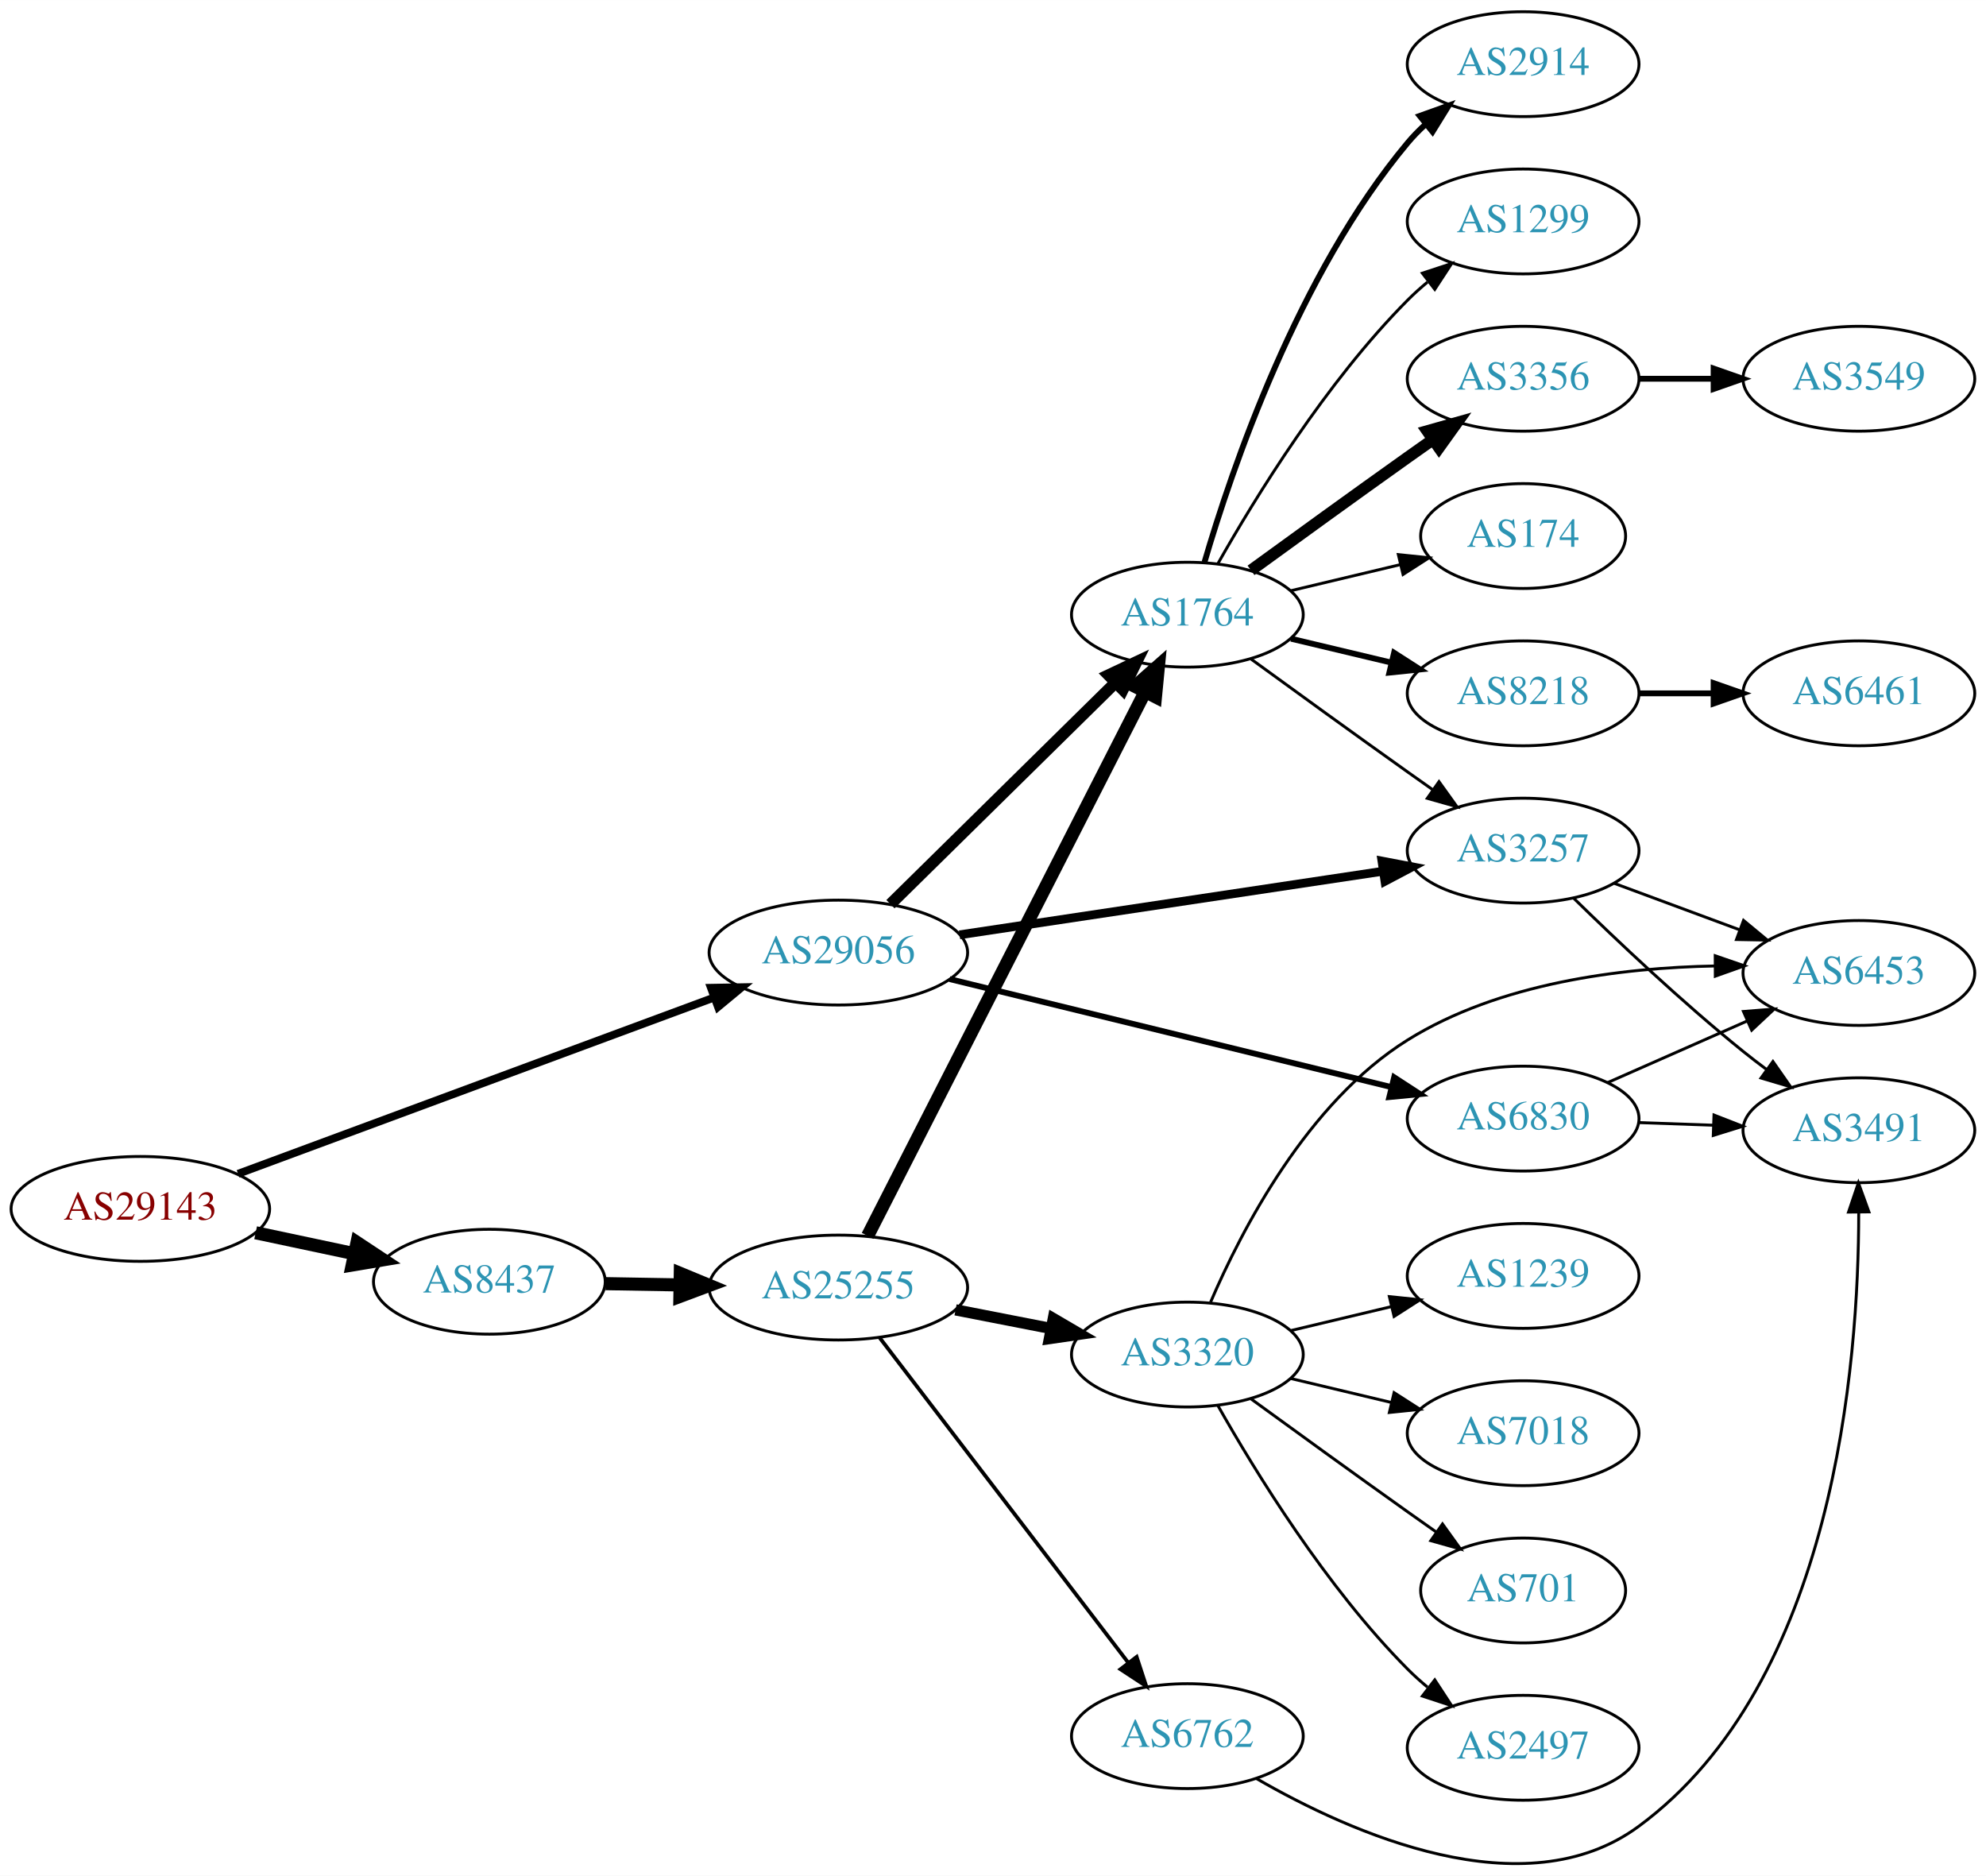
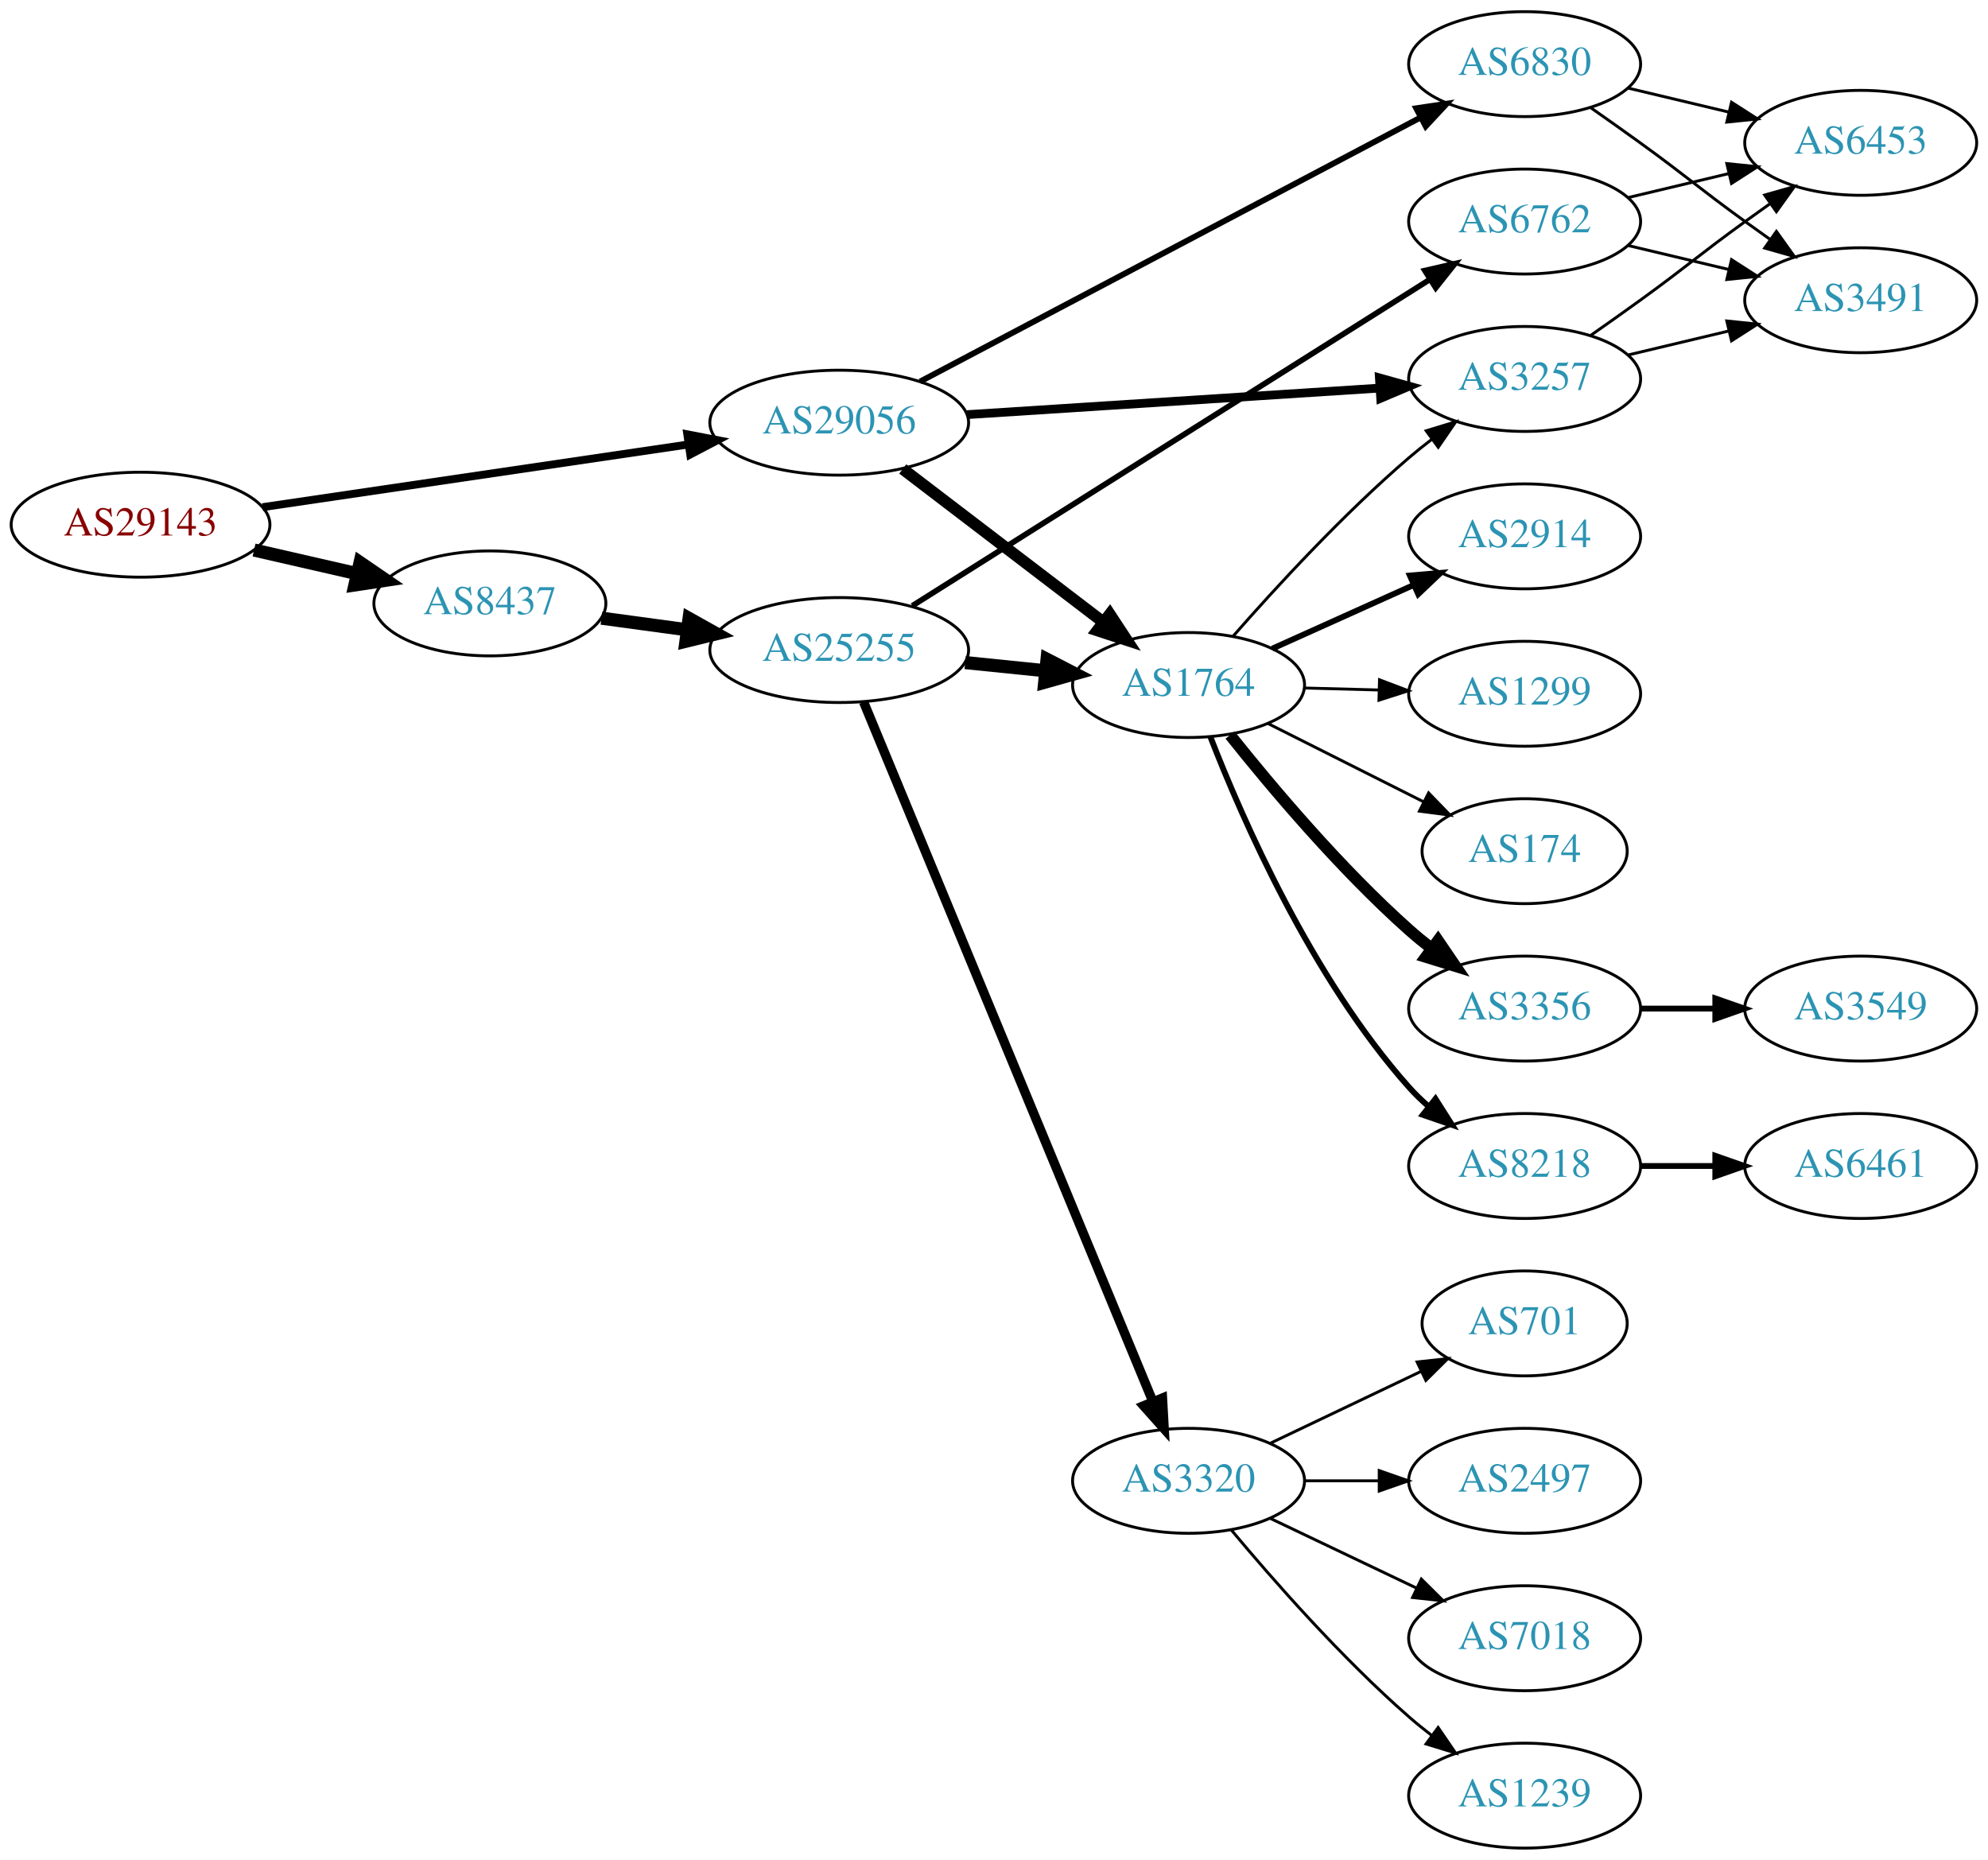
- <svg xmlns="http://www.w3.org/2000/svg" xmlns:xlink="http://www.w3.org/1999/xlink" width="682pt" height="644pt" viewBox="0.00 0.00 681.96 643.91">
-   <g id="graph0" class="graph" transform="scale(1 1) rotate(0) translate(4 639.906)">
-     <polygon fill="white" stroke="none" points="-4,4 -4,-639.906 677.956,-639.906 677.956,4 -4,4" />
+ <svg xmlns="http://www.w3.org/2000/svg" xmlns:xlink="http://www.w3.org/1999/xlink" width="682pt" height="638pt" viewBox="0.00 0.00 681.96 638.00">
+   <g id="graph0" class="graph" transform="scale(1 1) rotate(0) translate(4 634)">
+     <polygon fill="white" stroke="none" points="-4,4 -4,-634 677.956,-634 677.956,4 -4,4" />
    <g id="node1" class="node">
      <g id="a_node1">
        <a xlink:href="/asn/29143" xlink:title="AS29143 ~ Magistrat Graz [AT]">
-           <ellipse fill="#ffffff" stroke="black" cx="44.196" cy="-224.906" rx="44.393" ry="18" />
-           <text text-anchor="middle" x="44.196" y="-221.206" font-family="Times,serif" font-size="14.00" fill="#880000">AS29143</text>
+           <ellipse fill="#ffffff" stroke="black" cx="44.196" cy="-454" rx="44.393" ry="18" />
+           <text text-anchor="middle" x="44.196" y="-450.3" font-family="Times,serif" font-size="14.00" fill="#880000">AS29143</text>
        </a>
      </g>
    </g>
    <g id="node2" class="node">
      <g id="a_node2">
        <a xlink:href="/asn/8437" xlink:title="AS8437 ~ Hutchison Drei Austria GmbH [AT]">
-           <ellipse fill="#ffffff" stroke="black" cx="164.039" cy="-199.906" rx="39.794" ry="18" />
-           <text text-anchor="middle" x="164.039" y="-196.206" font-family="Times,serif" font-size="14.00" fill="#2c94b3">AS8437</text>
+           <ellipse fill="#ffffff" stroke="black" cx="164.039" cy="-427" rx="39.794" ry="18" />
+           <text text-anchor="middle" x="164.039" y="-423.3" font-family="Times,serif" font-size="14.00" fill="#2c94b3">AS8437</text>
        </a>
      </g>
    </g>
    <g id="edge1" class="edge">
-       <path fill="none" stroke="black" stroke-width="4.5" d="M83.782,-216.72C94.575,-214.431 106.404,-211.921 117.556,-209.555" />
-       <polygon fill="black" stroke="black" stroke-width="4.5" points="118.592,-213.361 127.557,-207.434 116.958,-205.657 118.592,-213.361" />
+       <path fill="none" stroke="black" stroke-width="4.5" d="M83.131,-445.308C94.371,-442.733 106.784,-439.889 118.407,-437.226" />
+       <polygon fill="black" stroke="black" stroke-width="4.5" points="119.501,-441.015 128.369,-434.943 117.742,-433.339 119.501,-441.015" />
    </g>
    <g id="node3" class="node">
      <g id="a_node3">
        <a xlink:href="/asn/29056" xlink:title="AS29056 ~ Citycom Telekommunikation GmbH [AT]">
-           <ellipse fill="#ffffff" stroke="black" cx="283.881" cy="-312.906" rx="44.393" ry="18" />
-           <text text-anchor="middle" x="283.881" y="-309.206" font-family="Times,serif" font-size="14.00" fill="#2c94b3">AS29056</text>
+           <ellipse fill="#ffffff" stroke="black" cx="283.881" cy="-489" rx="44.393" ry="18" />
+           <text text-anchor="middle" x="283.881" y="-485.3" font-family="Times,serif" font-size="14.00" fill="#2c94b3">AS29056</text>
        </a>
      </g>
    </g>
    <g id="edge2" class="edge">
-       <path fill="none" stroke="black" stroke-width="2.7" d="M77.747,-236.958C120.241,-252.691 194.67,-280.247 241.232,-297.486" />
-       <polygon fill="black" stroke="black" stroke-width="2.7" points="240.13,-300.81 250.724,-301 242.561,-294.246 240.13,-300.81" />
+       <path fill="none" stroke="black" stroke-width="2.7" d="M86.056,-460.017C126.483,-465.97 188.465,-475.097 232.051,-481.515" />
+       <polygon fill="black" stroke="black" stroke-width="2.7" points="231.755,-485.009 242.158,-483.003 232.774,-478.084 231.755,-485.009" />
    </g>
    <g id="node4" class="node">
      <g id="a_node4">
        <a xlink:href="/asn/25255" xlink:title="AS25255 ~ ==&gt; TELE2 AUSTRIA &lt;== [AT]">
-           <ellipse fill="#ffffff" stroke="black" cx="283.881" cy="-197.906" rx="44.393" ry="18" />
-           <text text-anchor="middle" x="283.881" y="-194.206" font-family="Times,serif" font-size="14.00" fill="#2c94b3">AS25255</text>
+           <ellipse fill="#ffffff" stroke="black" cx="283.881" cy="-411" rx="44.393" ry="18" />
+           <text text-anchor="middle" x="283.881" y="-407.3" font-family="Times,serif" font-size="14.00" fill="#2c94b3">AS25255</text>
        </a>
      </g>
    </g>
    <g id="edge3" class="edge">
-       <path fill="none" stroke="black" stroke-width="4.5" d="M203.951,-199.246C212.054,-199.108 220.729,-198.961 229.255,-198.816" />
-       <polygon fill="black" stroke="black" stroke-width="4.5" points="229.601,-202.749 239.533,-198.642 229.468,-194.875 229.601,-202.749" />
+       <path fill="none" stroke="black" stroke-width="4.5" d="M202.325,-421.938C211.633,-420.674 221.778,-419.296 231.632,-417.958" />
+       <polygon fill="black" stroke="black" stroke-width="4.5" points="232.369,-421.832 241.748,-416.585 231.309,-414.029 232.369,-421.832" />
    </g>
    <g id="node5" class="node">
      <g id="a_node5">
        <a xlink:href="/asn/1764" xlink:title="AS1764 ~ NEXTLAYER-AS [AT]">
-           <ellipse fill="#ffffff" stroke="black" cx="403.724" cy="-428.906" rx="39.794" ry="18" />
-           <text text-anchor="middle" x="403.724" y="-425.206" font-family="Times,serif" font-size="14.00" fill="#2c94b3">AS1764</text>
-         </a>
-       </g>
-     </g>
-     <g id="edge22" class="edge">
-       <path fill="none" stroke="black" stroke-width="4" d="M301.765,-329.526C322.006,-349.451 356.057,-382.97 378.951,-405.505" />
-       <polygon fill="black" stroke="black" stroke-width="4" points="376.669,-408.17 386.251,-412.691 381.58,-403.182 376.669,-408.17" />
-     </g>
-     <g id="node13" class="node">
-       <g id="a_node13">
+           <ellipse fill="#ffffff" stroke="black" cx="403.724" cy="-399" rx="39.794" ry="18" />
+           <text text-anchor="middle" x="403.724" y="-395.3" font-family="Times,serif" font-size="14.00" fill="#2c94b3">AS1764</text>
+         </a>
+       </g>
+     </g>
+     <g id="edge21" class="edge">
+       <path fill="none" stroke="black" stroke-width="4" d="M305.678,-473.117C324.811,-458.505 353.342,-436.714 374.522,-420.538" />
+       <polygon fill="black" stroke="black" stroke-width="4" points="376.706,-423.275 382.529,-414.424 372.457,-417.712 376.706,-423.275" />
+     </g>
+     <g id="node11" class="node">
+       <g id="a_node11">
        <a xlink:href="/asn/3257" xlink:title="AS3257 ~ GTT [DE]">
-           <ellipse fill="#ffffff" stroke="black" cx="519.017" cy="-347.906" rx="39.794" ry="18" />
-           <text text-anchor="middle" x="519.017" y="-344.206" font-family="Times,serif" font-size="14.00" fill="#2c94b3">AS3257</text>
-         </a>
-       </g>
-     </g>
-     <g id="edge21" class="edge">
-       <path fill="none" stroke="black" stroke-width="3" d="M325.49,-319.003C365.986,-325.082 428.143,-334.414 470.813,-340.82" />
-       <polygon fill="black" stroke="black" stroke-width="3" points="470.538,-344.318 480.947,-342.341 471.577,-337.395 470.538,-344.318" />
+           <ellipse fill="#ffffff" stroke="black" cx="519.017" cy="-504" rx="39.794" ry="18" />
+           <text text-anchor="middle" x="519.017" y="-500.3" font-family="Times,serif" font-size="14.00" fill="#2c94b3">AS3257</text>
+         </a>
+       </g>
+     </g>
+     <g id="edge23" class="edge">
+       <path fill="none" stroke="black" stroke-width="3" d="M327.642,-491.751C367.633,-494.324 427.311,-498.164 469.163,-500.857" />
+       <polygon fill="black" stroke="black" stroke-width="3" points="469.192,-504.366 479.397,-501.515 469.642,-497.38 469.192,-504.366" />
    </g>
    <g id="node22" class="node">
      <g id="a_node22">
        <a xlink:href="/asn/6830" xlink:title="AS6830 ~ LGI-UPC [AT]">
-           <ellipse fill="#ffffff" stroke="black" cx="519.017" cy="-255.906" rx="39.794" ry="18" />
-           <text text-anchor="middle" x="519.017" y="-252.206" font-family="Times,serif" font-size="14.00" fill="#2c94b3">AS6830</text>
-         </a>
-       </g>
-     </g>
-     <g id="edge23" class="edge">
-       <path fill="none" stroke="black" stroke-width="2" d="M322.08,-303.811C363.346,-293.722 429.884,-277.454 473.785,-266.72" />
-       <polygon fill="black" stroke="black" stroke-width="2" points="474.727,-270.093 483.61,-264.318 473.065,-263.294 474.727,-270.093" />
+           <ellipse fill="#ffffff" stroke="black" cx="519.017" cy="-612" rx="39.794" ry="18" />
+           <text text-anchor="middle" x="519.017" y="-608.3" font-family="Times,serif" font-size="14.00" fill="#2c94b3">AS6830</text>
+         </a>
+       </g>
+     </g>
+     <g id="edge22" class="edge">
+       <path fill="none" stroke="black" stroke-width="2" d="M311.625,-503.11C354.009,-525.471 436.595,-569.043 483.428,-593.751" />
+       <polygon fill="black" stroke="black" stroke-width="2" points="481.818,-596.859 492.295,-598.43 485.084,-590.668 481.818,-596.859" />
    </g>
    <g id="edge4" class="edge">
-       <path fill="none" stroke="black" stroke-width="4.5" d="M293.932,-215.649C314.504,-255.975 364.868,-354.7 389.17,-402.337" />
-       <polygon fill="black" stroke="black" stroke-width="4.5" points="385.751,-404.301 393.803,-411.419 392.766,-400.722 385.751,-404.301" />
+       <path fill="none" stroke="black" stroke-width="4.5" d="M327.092,-406.702C336.017,-405.793 345.5,-404.827 354.624,-403.898" />
+       <polygon fill="black" stroke="black" stroke-width="4.5" points="355.175,-407.8 364.724,-402.87 354.377,-399.965 355.175,-407.8" />
    </g>
    <g id="node6" class="node">
      <g id="a_node6">
-         <a xlink:href="/asn/3320" xlink:title="AS3320 ~ DTAG [DE]">
-           <ellipse fill="#ffffff" stroke="black" cx="403.724" cy="-174.906" rx="39.794" ry="18" />
-           <text text-anchor="middle" x="403.724" y="-171.206" font-family="Times,serif" font-size="14.00" fill="#2c94b3">AS3320</text>
+         <a xlink:href="/asn/6762" xlink:title="AS6762 ~ TELECOM ITALIA SPARKLE S.p.A. [IT]">
+           <ellipse fill="#ffffff" stroke="black" cx="519.017" cy="-558" rx="39.794" ry="18" />
+           <text text-anchor="middle" x="519.017" y="-554.3" font-family="Times,serif" font-size="14.00" fill="#2c94b3">AS6762</text>
        </a>
      </g>
    </g>
    <g id="edge5" class="edge">
-       <path fill="none" stroke="black" stroke-width="3.857" d="M324.121,-190.248C334.573,-188.208 345.959,-185.985 356.737,-183.882" />
-       <polygon fill="black" stroke="black" stroke-width="3.857" points="357.69,-187.262 366.835,-181.911 356.349,-180.391 357.69,-187.262" />
+       <path fill="none" stroke="black" stroke-width="1.929" d="M308.953,-426.178C351.359,-452.917 439.348,-508.396 486.522,-538.142" />
+       <polygon fill="black" stroke="black" stroke-width="1.929" points="484.786,-541.184 495.112,-543.558 488.519,-535.263 484.786,-541.184" />
    </g>
    <g id="node7" class="node">
      <g id="a_node7">
-         <a xlink:href="/asn/6762" xlink:title="AS6762 ~ TELECOM ITALIA SPARKLE S.p.A. [IT]">
-           <ellipse fill="#ffffff" stroke="black" cx="403.724" cy="-43.906" rx="39.794" ry="18" />
-           <text text-anchor="middle" x="403.724" y="-40.206" font-family="Times,serif" font-size="14.00" fill="#2c94b3">AS6762</text>
+         <a xlink:href="/asn/3320" xlink:title="AS3320 ~ DTAG [DE]">
+           <ellipse fill="#ffffff" stroke="black" cx="403.724" cy="-126" rx="39.794" ry="18" />
+           <text text-anchor="middle" x="403.724" y="-122.3" font-family="Times,serif" font-size="14.00" fill="#2c94b3">AS3320</text>
        </a>
      </g>
    </g>
    <g id="edge6" class="edge">
-       <path fill="none" stroke="black" stroke-width="1.286" d="M297.943,-180.837C318.648,-153.779 359.125,-100.882 383.26,-69.342" />
-       <polygon fill="black" stroke="black" stroke-width="1.286" points="386.306,-71.12 389.604,-61.052 380.747,-66.867 386.306,-71.12" />
+       <path fill="none" stroke="black" stroke-width="3.214" d="M292.253,-393.172C312.217,-344.889 367.437,-211.339 391.393,-153.404" />
+       <polygon fill="black" stroke="black" stroke-width="3.214" points="394.768,-154.4 395.355,-143.821 388.299,-151.725 394.768,-154.4" />
    </g>
    <g id="node8" class="node">
      <g id="a_node8">
        <a xlink:href="/asn/2914" xlink:title="AS2914 ~ NTT America, Inc. [US]">
-           <ellipse fill="#ffffff" stroke="black" cx="519.017" cy="-617.906" rx="39.794" ry="18" />
-           <text text-anchor="middle" x="519.017" y="-614.206" font-family="Times,serif" font-size="14.00" fill="#2c94b3">AS2914</text>
+           <ellipse fill="#ffffff" stroke="black" cx="519.017" cy="-450" rx="39.794" ry="18" />
+           <text text-anchor="middle" x="519.017" y="-446.3" font-family="Times,serif" font-size="14.00" fill="#2c94b3">AS2914</text>
        </a>
      </g>
    </g>
    <g id="edge7" class="edge">
-       <path fill="none" stroke="black" stroke-width="2" d="M409.598,-446.908C418.912,-478.75 441.728,-545.887 479.37,-590.906 481.241,-593.143 483.339,-595.28 485.565,-597.302" />
-       <polygon fill="black" stroke="black" stroke-width="2" points="483.509,-600.14 493.484,-603.71 487.912,-594.699 483.509,-600.14" />
+       <path fill="none" stroke="black" stroke-width="2" d="M432.438,-411.476C446.977,-418.021 464.992,-426.13 480.737,-433.218" />
+       <polygon fill="black" stroke="black" stroke-width="2" points="479.64,-436.563 490.196,-437.476 482.514,-430.18 479.64,-436.563" />
    </g>
    <g id="node9" class="node">
      <g id="a_node9">
        <a xlink:href="/asn/1299" xlink:title="AS1299 ~ Telia Carrier [EU]">
-           <ellipse fill="#ffffff" stroke="black" cx="519.017" cy="-563.906" rx="39.794" ry="18" />
-           <text text-anchor="middle" x="519.017" y="-560.206" font-family="Times,serif" font-size="14.00" fill="#2c94b3">AS1299</text>
+           <ellipse fill="#ffffff" stroke="black" cx="519.017" cy="-396" rx="39.794" ry="18" />
+           <text text-anchor="middle" x="519.017" y="-392.3" font-family="Times,serif" font-size="14.00" fill="#2c94b3">AS1299</text>
        </a>
      </g>
    </g>
    <g id="edge8" class="edge">
-       <path fill="none" stroke="black" d="M414.184,-446.397C426.965,-469.002 451.398,-508.792 479.37,-536.906 481.481,-539.028 483.777,-541.094 486.163,-543.077" />
-       <polygon fill="black" stroke="black" points="484.415,-546.148 494.478,-549.462 488.678,-540.596 484.415,-546.148" />
+       <path fill="none" stroke="black" d="M443.396,-397.976C451.599,-397.759 460.363,-397.527 468.895,-397.301" />
+       <polygon fill="black" stroke="black" points="469.23,-400.793 479.134,-397.03 469.045,-393.796 469.23,-400.793" />
    </g>
    <g id="node10" class="node">
      <g id="a_node10">
        <a xlink:href="/asn/3356" xlink:title="AS3356 ~ Level 3 Parent, LLC [US]">
-           <ellipse fill="#ffffff" stroke="black" cx="519.017" cy="-509.906" rx="39.794" ry="18" />
-           <text text-anchor="middle" x="519.017" y="-506.206" font-family="Times,serif" font-size="14.00" fill="#2c94b3">AS3356</text>
+           <ellipse fill="#ffffff" stroke="black" cx="519.017" cy="-288" rx="39.794" ry="18" />
+           <text text-anchor="middle" x="519.017" y="-284.3" font-family="Times,serif" font-size="14.00" fill="#2c94b3">AS3356</text>
        </a>
      </g>
    </g>
    <g id="edge9" class="edge">
-       <path fill="none" stroke="black" stroke-width="4" d="M425.572,-444.128C440.506,-454.997 461.12,-469.931 479.37,-482.906 482.191,-484.911 485.134,-486.991 488.082,-489.065" />
-       <polygon fill="black" stroke="black" stroke-width="4" points="486.109,-491.957 496.306,-494.832 490.128,-486.225 486.109,-491.957" />
-     </g>
-     <g id="node11" class="node">
-       <g id="a_node11">
-         <a xlink:href="/asn/174" xlink:title="AS174 ~ Cogent Communications [US]">
-           <ellipse fill="#ffffff" stroke="black" cx="519.017" cy="-455.906" rx="35.194" ry="18" />
-           <text text-anchor="middle" x="519.017" y="-452.206" font-family="Times,serif" font-size="14.00" fill="#2c94b3">AS174</text>
-         </a>
-       </g>
+       <path fill="none" stroke="black" stroke-width="4" d="M417.975,-381.838C432.137,-364.065 455.757,-336.007 479.37,-315 481.816,-312.824 484.441,-310.669 487.13,-308.581" />
+       <polygon fill="black" stroke="black" stroke-width="4" points="489.307,-311.324 495.27,-302.567 485.148,-305.694 489.307,-311.324" />
    </g>
    <g id="edge10" class="edge">
-       <path fill="none" stroke="black" d="M439.331,-437.154C451.125,-439.965 464.43,-443.135 476.698,-446.059" />
-       <polygon fill="black" stroke="black" points="476.164,-449.53 486.703,-448.443 477.787,-442.72 476.164,-449.53" />
+       <path fill="none" stroke="black" d="M419.007,-415.756C433.427,-432.214 456.742,-457.606 479.37,-477 481.856,-479.131 484.509,-481.254 487.215,-483.322" />
+       <polygon fill="black" stroke="black" points="485.248,-486.219 495.383,-489.304 489.384,-480.572 485.248,-486.219" />
    </g>
    <g id="node12" class="node">
      <g id="a_node12">
+         <a xlink:href="/asn/174" xlink:title="AS174 ~ Cogent Communications [US]">
+           <ellipse fill="#ffffff" stroke="black" cx="519.017" cy="-342" rx="35.194" ry="18" />
+           <text text-anchor="middle" x="519.017" y="-338.3" font-family="Times,serif" font-size="14.00" fill="#2c94b3">AS174</text>
+         </a>
+       </g>
+     </g>
+     <g id="edge11" class="edge">
+       <path fill="none" stroke="black" d="M431,-385.78C446.884,-377.788 467.292,-367.521 484.351,-358.938" />
+       <polygon fill="black" stroke="black" points="486.074,-361.989 493.434,-354.368 482.928,-355.736 486.074,-361.989" />
+     </g>
+     <g id="node13" class="node">
+       <g id="a_node13">
        <a xlink:href="/asn/8218" xlink:title="AS8218 ~ legacy Neotelecoms [FR]">
-           <ellipse fill="#ffffff" stroke="black" cx="519.017" cy="-401.906" rx="39.794" ry="18" />
-           <text text-anchor="middle" x="519.017" y="-398.206" font-family="Times,serif" font-size="14.00" fill="#2c94b3">AS8218</text>
-         </a>
-       </g>
-     </g>
-     <g id="edge11" class="edge">
-       <path fill="none" stroke="black" stroke-width="2" d="M439.331,-420.659C450.202,-418.068 462.357,-415.171 473.799,-412.444" />
-       <polygon fill="black" stroke="black" stroke-width="2" points="474.705,-415.826 483.621,-410.103 473.082,-409.017 474.705,-415.826" />
+           <ellipse fill="#ffffff" stroke="black" cx="519.017" cy="-234" rx="39.794" ry="18" />
+           <text text-anchor="middle" x="519.017" y="-230.3" font-family="Times,serif" font-size="14.00" fill="#2c94b3">AS8218</text>
+         </a>
+       </g>
    </g>
    <g id="edge12" class="edge">
-       <path fill="none" stroke="black" d="M425.572,-413.684C440.506,-402.815 461.12,-387.882 479.37,-374.906 482.191,-372.901 485.134,-370.822 488.082,-368.747" />
-       <polygon fill="black" stroke="black" points="490.128,-371.587 496.306,-362.981 486.109,-365.856 490.128,-371.587" />
+       <path fill="none" stroke="black" stroke-width="2" d="M411.199,-381.268C422.041,-353.329 446.007,-298.401 479.37,-261 481.362,-258.767 483.574,-256.621 485.901,-254.583" />
+       <polygon fill="black" stroke="black" stroke-width="2" points="488.433,-257.043 494.111,-248.098 484.094,-251.55 488.433,-257.043" />
+     </g>
+     <g id="node19" class="node">
+       <g id="a_node19">
+         <a xlink:href="/asn/3491" xlink:title="AS3491 ~ PCCW Global, Inc. [US]">
+           <ellipse fill="#ffffff" stroke="black" cx="634.31" cy="-531" rx="39.794" ry="18" />
+           <text text-anchor="middle" x="634.31" y="-527.3" font-family="Times,serif" font-size="14.00" fill="#2c94b3">AS3491</text>
+         </a>
+       </g>
+     </g>
+     <g id="edge18" class="edge">
+       <path fill="none" stroke="black" d="M554.624,-549.752C565.495,-547.162 577.65,-544.265 589.092,-541.538" />
+       <polygon fill="black" stroke="black" points="589.998,-544.92 598.914,-539.197 588.375,-538.111 589.998,-544.92" />
+     </g>
+     <g id="node20" class="node">
+       <g id="a_node20">
+         <a xlink:href="/asn/6453" xlink:title="AS6453 ~ TATA COMMUNICATIONS (AMERICA) INC [US]">
+           <ellipse fill="#ffffff" stroke="black" cx="634.31" cy="-585" rx="39.794" ry="18" />
+           <text text-anchor="middle" x="634.31" y="-581.3" font-family="Times,serif" font-size="14.00" fill="#2c94b3">AS6453</text>
+         </a>
+       </g>
+     </g>
+     <g id="edge19" class="edge">
+       <path fill="none" stroke="black" d="M554.624,-566.248C565.495,-568.838 577.65,-571.735 589.092,-574.462" />
+       <polygon fill="black" stroke="black" points="588.375,-577.889 598.914,-576.803 589.998,-571.08 588.375,-577.889" />
    </g>
    <g id="node15" class="node">
      <g id="a_node15">
-         <a xlink:href="/asn/1239" xlink:title="AS1239 ~ Sprint [US]">
-           <ellipse fill="#ffffff" stroke="black" cx="519.017" cy="-201.906" rx="39.794" ry="18" />
-           <text text-anchor="middle" x="519.017" y="-198.206" font-family="Times,serif" font-size="14.00" fill="#2c94b3">AS1239</text>
+         <a xlink:href="/asn/701" xlink:title="AS701 ~ UUNET [US]">
+           <ellipse fill="#ffffff" stroke="black" cx="519.017" cy="-180" rx="35.194" ry="18" />
+           <text text-anchor="middle" x="519.017" y="-176.3" font-family="Times,serif" font-size="14.00" fill="#2c94b3">AS701</text>
        </a>
      </g>
    </g>
    <g id="edge14" class="edge">
-       <path fill="none" stroke="black" d="M439.331,-183.154C450.202,-185.745 462.357,-188.641 473.799,-191.368" />
-       <polygon fill="black" stroke="black" points="473.082,-194.795 483.621,-193.709 474.705,-187.986 473.082,-194.795" />
+       <path fill="none" stroke="black" d="M431.86,-138.934C447.292,-146.29 466.778,-155.577 483.313,-163.459" />
+       <polygon fill="black" stroke="black" points="482.121,-166.768 492.654,-167.911 485.133,-160.449 482.121,-166.768" />
    </g>
    <g id="node16" class="node">
      <g id="a_node16">
-         <a xlink:href="/asn/7018" xlink:title="AS7018 ~ AT&amp;T Services, Inc. [US]">
-           <ellipse fill="#ffffff" stroke="black" cx="519.017" cy="-147.906" rx="39.794" ry="18" />
-           <text text-anchor="middle" x="519.017" y="-144.206" font-family="Times,serif" font-size="14.00" fill="#2c94b3">AS7018</text>
+         <a xlink:href="/asn/2497" xlink:title="AS2497 ~ Internet Initiative Japan Inc. [JP]">
+           <ellipse fill="#ffffff" stroke="black" cx="519.017" cy="-126" rx="39.794" ry="18" />
+           <text text-anchor="middle" x="519.017" y="-122.3" font-family="Times,serif" font-size="14.00" fill="#2c94b3">AS2497</text>
        </a>
      </g>
    </g>
    <g id="edge15" class="edge">
-       <path fill="none" stroke="black" d="M439.331,-166.659C450.202,-164.068 462.357,-161.171 473.799,-158.444" />
-       <polygon fill="black" stroke="black" points="474.705,-161.826 483.621,-156.103 473.082,-155.017 474.705,-161.826" />
+       <path fill="none" stroke="black" d="M443.396,-126C451.599,-126 460.363,-126 468.895,-126" />
+       <polygon fill="black" stroke="black" points="469.134,-129.5 479.134,-126 469.134,-122.5 469.134,-129.5" />
    </g>
    <g id="node17" class="node">
      <g id="a_node17">
-         <a xlink:href="/asn/701" xlink:title="AS701 ~ UUNET [US]">
-           <ellipse fill="#ffffff" stroke="black" cx="519.017" cy="-93.906" rx="35.194" ry="18" />
-           <text text-anchor="middle" x="519.017" y="-90.206" font-family="Times,serif" font-size="14.00" fill="#2c94b3">AS701</text>
+         <a xlink:href="/asn/7018" xlink:title="AS7018 ~ AT&amp;T Services, Inc. [US]">
+           <ellipse fill="#ffffff" stroke="black" cx="519.017" cy="-72" rx="39.794" ry="18" />
+           <text text-anchor="middle" x="519.017" y="-68.3" font-family="Times,serif" font-size="14.00" fill="#2c94b3">AS7018</text>
        </a>
      </g>
    </g>
    <g id="edge16" class="edge">
-       <path fill="none" stroke="black" d="M425.572,-159.684C440.506,-148.815 461.12,-133.882 479.37,-120.906 482.581,-118.624 485.95,-116.245 489.304,-113.888" />
-       <polygon fill="black" stroke="black" points="491.332,-116.74 497.515,-108.136 487.316,-111.007 491.332,-116.74" />
+       <path fill="none" stroke="black" d="M431.86,-113.066C446.854,-105.919 465.675,-96.948 481.898,-89.215" />
+       <polygon fill="black" stroke="black" points="483.581,-92.291 491.102,-84.829 480.569,-85.972 483.581,-92.291" />
    </g>
    <g id="node18" class="node">
      <g id="a_node18">
-         <a xlink:href="/asn/2497" xlink:title="AS2497 ~ Internet Initiative Japan Inc. [JP]">
-           <ellipse fill="#ffffff" stroke="black" cx="519.017" cy="-39.906" rx="39.794" ry="18" />
-           <text text-anchor="middle" x="519.017" y="-36.206" font-family="Times,serif" font-size="14.00" fill="#2c94b3">AS2497</text>
+         <a xlink:href="/asn/1239" xlink:title="AS1239 ~ Sprint [US]">
+           <ellipse fill="#ffffff" stroke="black" cx="519.017" cy="-18" rx="39.794" ry="18" />
+           <text text-anchor="middle" x="519.017" y="-14.3" font-family="Times,serif" font-size="14.00" fill="#2c94b3">AS1239</text>
        </a>
      </g>
    </g>
    <g id="edge17" class="edge">
-       <path fill="none" stroke="black" d="M414.184,-157.416C426.965,-134.81 451.398,-95.02 479.37,-66.906 481.481,-64.785 483.777,-62.719 486.163,-60.735" />
-       <polygon fill="black" stroke="black" points="488.678,-63.217 494.478,-54.35 484.415,-57.664 488.678,-63.217" />
-     </g>
-     <g id="node19" class="node">
-       <g id="a_node19">
-         <a xlink:href="/asn/6453" xlink:title="AS6453 ~ TATA COMMUNICATIONS (AMERICA) INC [US]">
-           <ellipse fill="#ffffff" stroke="black" cx="634.31" cy="-305.906" rx="39.794" ry="18" />
-           <text text-anchor="middle" x="634.31" y="-302.206" font-family="Times,serif" font-size="14.00" fill="#2c94b3">AS6453</text>
-         </a>
-       </g>
-     </g>
-     <g id="edge18" class="edge">
-       <path fill="none" stroke="black" d="M411.7,-192.9C422.298,-217.619 444.935,-261.453 479.37,-282.906 510.827,-302.504 552.765,-307.705 584.923,-308.309" />
-       <polygon fill="black" stroke="black" points="584.978,-311.809 594.995,-308.356 585.011,-304.809 584.978,-311.809" />
-     </g>
-     <g id="node21" class="node">
-       <g id="a_node21">
-         <a xlink:href="/asn/3491" xlink:title="AS3491 ~ PCCW Global, Inc. [US]">
-           <ellipse fill="#ffffff" stroke="black" cx="634.31" cy="-251.906" rx="39.794" ry="18" />
-           <text text-anchor="middle" x="634.31" y="-248.206" font-family="Times,serif" font-size="14.00" fill="#2c94b3">AS3491</text>
-         </a>
-       </g>
-     </g>
-     <g id="edge20" class="edge">
-       <path fill="none" stroke="black" d="M427.456,-29.334C459.751,-10.672 519.348,16.002 558.663,-12.906 625.853,-62.311 634.259,-171.898 634.254,-223.714" />
-       <polygon fill="black" stroke="black" points="630.753,-223.815 634.143,-233.852 637.752,-223.891 630.753,-223.815" />
+       <path fill="none" stroke="black" d="M418.354,-109.183C432.636,-92.071 456.183,-65.255 479.37,-45 481.836,-42.846 484.475,-40.706 487.172,-38.628" />
+       <polygon fill="black" stroke="black" points="489.345,-41.375 495.326,-32.63 485.197,-35.736 489.345,-41.375" />
    </g>
    <g id="node14" class="node">
      <g id="a_node14">
        <a xlink:href="/asn/3549" xlink:title="AS3549 ~ Level 3 Parent, LLC [US]">
-           <ellipse fill="#ffffff" stroke="black" cx="634.31" cy="-509.906" rx="39.794" ry="18" />
-           <text text-anchor="middle" x="634.31" y="-506.206" font-family="Times,serif" font-size="14.00" fill="#2c94b3">AS3549</text>
+           <ellipse fill="#ffffff" stroke="black" cx="634.31" cy="-288" rx="39.794" ry="18" />
+           <text text-anchor="middle" x="634.31" y="-284.3" font-family="Times,serif" font-size="14.00" fill="#2c94b3">AS3549</text>
        </a>
      </g>
    </g>
    <g id="edge13" class="edge">
-       <path fill="none" stroke="black" stroke-width="2" d="M558.689,-509.906C566.892,-509.906 575.656,-509.906 584.188,-509.906" />
-       <polygon fill="black" stroke="black" stroke-width="2" points="584.427,-513.406 594.427,-509.906 584.427,-506.406 584.427,-513.406" />
-     </g>
-     <g id="node20" class="node">
-       <g id="a_node20">
+       <path fill="none" stroke="black" stroke-width="2" d="M558.689,-288C566.892,-288 575.656,-288 584.188,-288" />
+       <polygon fill="black" stroke="black" stroke-width="2" points="584.427,-291.5 594.427,-288 584.427,-284.5 584.427,-291.5" />
+     </g>
+     <g id="edge27" class="edge">
+       <path fill="none" stroke="black" d="M554.624,-512.248C565.495,-514.838 577.65,-517.735 589.092,-520.462" />
+       <polygon fill="black" stroke="black" points="588.375,-523.889 598.914,-522.803 589.998,-517.08 588.375,-523.889" />
+     </g>
+     <g id="edge26" class="edge">
+       <path fill="none" stroke="black" d="M541.774,-519.009C547.308,-522.879 553.227,-527.064 558.663,-531 574.863,-542.729 578.463,-546.271 594.663,-558 597.466,-560.029 600.398,-562.125 603.338,-564.21" />
+       <polygon fill="black" stroke="black" points="601.361,-567.097 611.553,-569.991 605.389,-561.373 601.361,-567.097" />
+     </g>
+     <g id="node21" class="node">
+       <g id="a_node21">
        <a xlink:href="/asn/6461" xlink:title="AS6461 ~ Zayo Bandwidth [US]">
-           <ellipse fill="#ffffff" stroke="black" cx="634.31" cy="-401.906" rx="39.794" ry="18" />
-           <text text-anchor="middle" x="634.31" y="-398.206" font-family="Times,serif" font-size="14.00" fill="#2c94b3">AS6461</text>
-         </a>
-       </g>
-     </g>
-     <g id="edge19" class="edge">
-       <path fill="none" stroke="black" stroke-width="2" d="M558.689,-401.906C566.892,-401.906 575.656,-401.906 584.188,-401.906" />
-       <polygon fill="black" stroke="black" stroke-width="2" points="584.427,-405.406 594.427,-401.906 584.427,-398.406 584.427,-405.406" />
+           <ellipse fill="#ffffff" stroke="black" cx="634.31" cy="-234" rx="39.794" ry="18" />
+           <text text-anchor="middle" x="634.31" y="-230.3" font-family="Times,serif" font-size="14.00" fill="#2c94b3">AS6461</text>
+         </a>
+       </g>
+     </g>
+     <g id="edge20" class="edge">
+       <path fill="none" stroke="black" stroke-width="2" d="M558.689,-234C566.892,-234 575.656,-234 584.188,-234" />
+       <polygon fill="black" stroke="black" stroke-width="2" points="584.427,-237.5 594.427,-234 584.427,-230.5 584.427,-237.5" />
+     </g>
+     <g id="edge24" class="edge">
+       <path fill="none" stroke="black" d="M541.774,-596.991C547.308,-593.121 553.227,-588.936 558.663,-585 574.863,-573.271 578.463,-569.729 594.663,-558 597.466,-555.971 600.398,-553.875 603.338,-551.79" />
+       <polygon fill="black" stroke="black" points="605.389,-554.627 611.553,-546.009 601.361,-548.903 605.389,-554.627" />
    </g>
    <g id="edge25" class="edge">
-       <path fill="none" stroke="black" d="M550.377,-336.651C563.584,-331.755 579.241,-325.951 593.374,-320.711" />
-       <polygon fill="black" stroke="black" points="594.706,-323.95 602.865,-317.193 592.272,-317.387 594.706,-323.95" />
-     </g>
-     <g id="edge24" class="edge">
-       <path fill="none" stroke="black" d="M536.331,-331.61C551.077,-317.18 573.633,-295.842 594.663,-278.906 597.213,-276.853 599.91,-274.782 602.645,-272.749" />
-       <polygon fill="black" stroke="black" points="604.798,-275.511 610.858,-266.821 600.701,-269.836 604.798,-275.511" />
-     </g>
-     <g id="edge27" class="edge">
-       <path fill="none" stroke="black" d="M548.022,-268.266C562.456,-274.636 580.257,-282.492 595.856,-289.377" />
-       <polygon fill="black" stroke="black" points="594.672,-292.68 605.234,-293.516 597.499,-286.276 594.672,-292.68" />
-     </g>
-     <g id="edge26" class="edge">
-       <path fill="none" stroke="black" d="M558.689,-254.541C566.892,-254.251 575.656,-253.942 584.188,-253.641" />
-       <polygon fill="black" stroke="black" points="584.557,-257.13 594.427,-253.279 584.31,-250.134 584.557,-257.13" />
+       <path fill="none" stroke="black" d="M554.624,-603.752C565.495,-601.162 577.65,-598.265 589.092,-595.538" />
+       <polygon fill="black" stroke="black" points="589.998,-598.92 598.914,-593.197 588.375,-592.111 589.998,-598.92" />
    </g>
  </g>
</svg>
